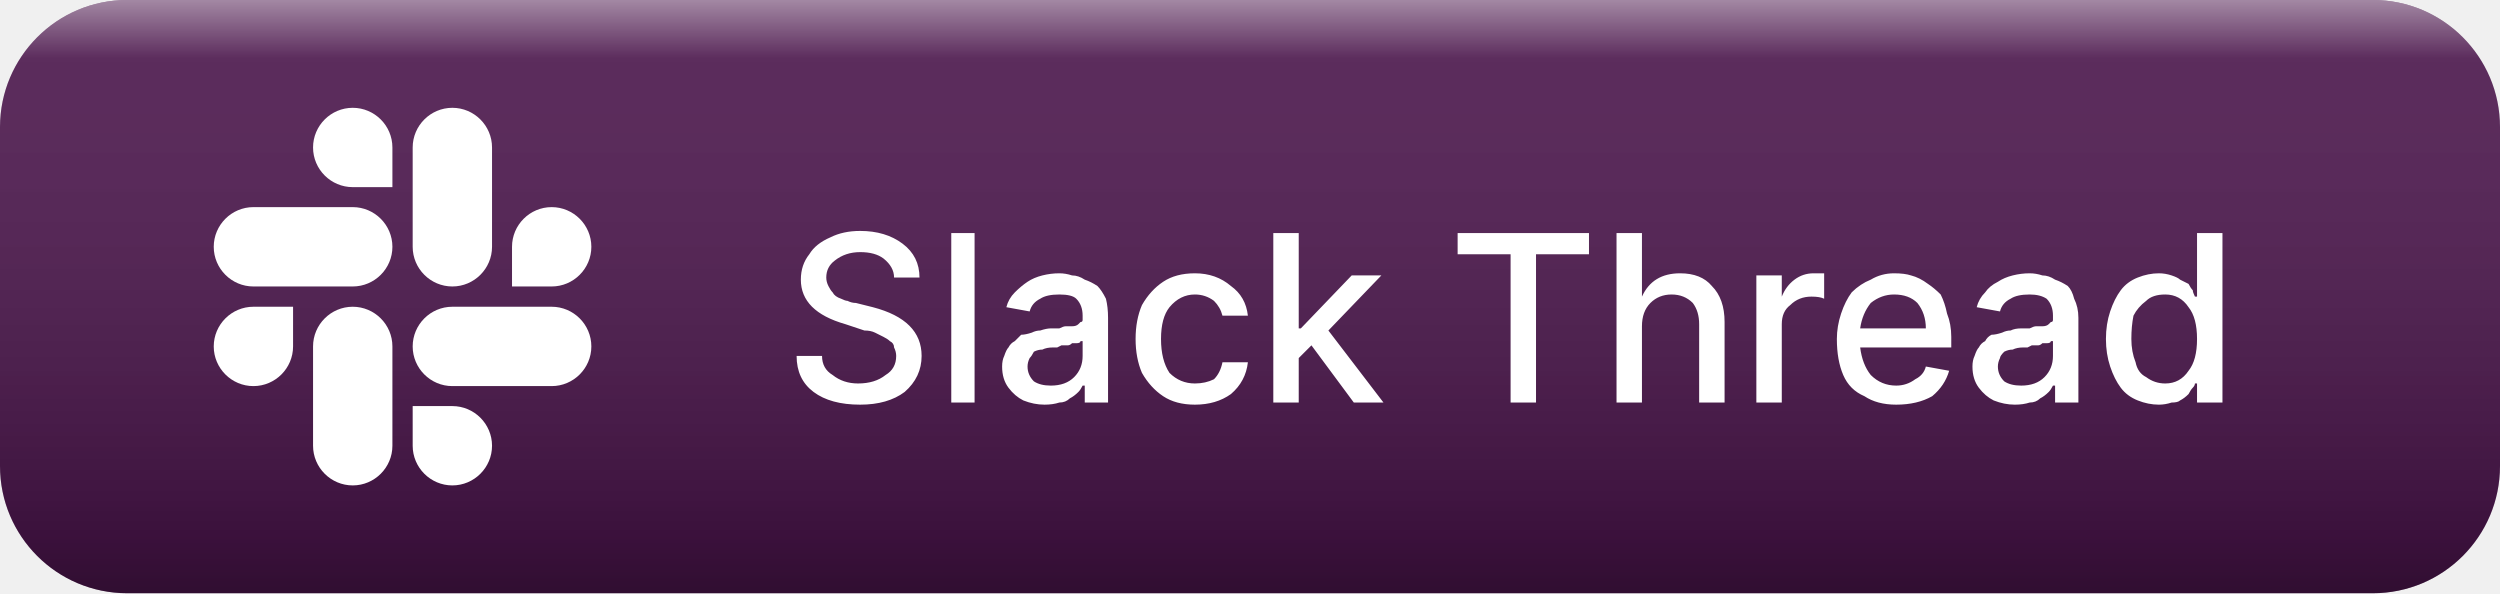
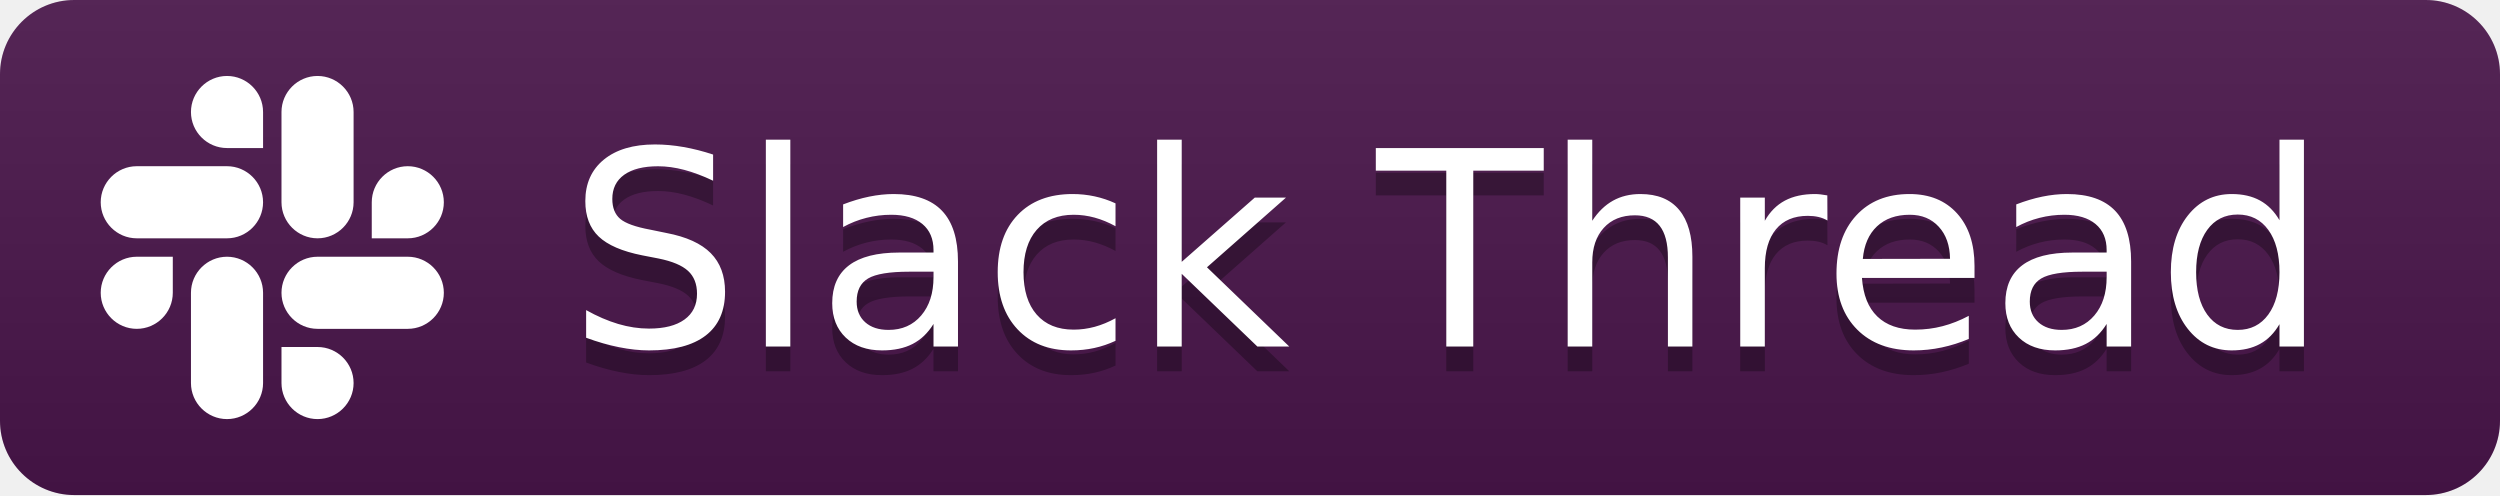
- <svg xmlns="http://www.w3.org/2000/svg" role="img" aria-label="Slack Thread" width="118" height="28" viewBox="0 0 118 28">
-   <defs>
-     <linearGradient id="shd" x1="0" y1="0" x2="0" y2="1">
-       <stop offset="0" stop-color="#fff" stop-opacity=".5" />
-       <stop offset=".1" stop-color="#fff" stop-opacity=".1" />
-       <stop offset=".9" stop-color="#000" stop-opacity=".2" />
-       <stop offset="1" stop-color="#000" stop-opacity=".35" />
-     </linearGradient>
-   </defs>
-   <style>
-     .bg { fill: #4A154B; }
-     .shade { fill: url(#shd); }
-     @media (prefers-color-scheme: dark) {
-       .bg { fill: #611f69; }
-     }
-   </style>
-   <mask id="satori_om-id">
-     <rect x="0" y="0" width="118" height="28" fill="#fff" />
-   </mask>
-   <path x="0" y="0" width="118" height="28" class="bg" d="M6,0 h106 a6,6 0 0 1 6,6 v16 a6,6 0 0 1 -6,6 h-106 a6,6 0 0 1 -6,-6 v-16 a6,6 0 0 1 6,-6" />
-   <rect width="118" height="28" rx="6" class="shade" />
-   <clipPath id="satori_cp-id-0">
-     <rect x="13" y="5" width="18" height="18" />
+ <svg xmlns="http://www.w3.org/2000/svg" width="101" height="20" role="img" aria-label="Slack Thread">
+   <style>.bg{fill:#4A154B}.ico{fill:#fff}.txt{fill:#fff}.shadow{fill:#000;fill-opacity:.3}@media(prefers-color-scheme:dark){.bg{fill:#611f69}.ico{fill:#fff}.txt{fill:#fff}.shadow{fill:#000;fill-opacity:.3}}</style>
+   <linearGradient id="s" x2="0" y2="100%">
+     <stop offset="0" stop-color="#bbb" stop-opacity=".1" />
+     <stop offset="1" stop-opacity=".1" />
+   </linearGradient>
+   <clipPath id="r">
+     <rect width="101" height="20" rx="3" fill="#fff" />
  </clipPath>
-   <mask id="satori_om-id-0">
-     <rect x="13" y="5" width="18" height="18" fill="#fff" />
-   </mask>
-   <g transform="translate(10, 5)">
-     <svg width="18" height="18" viewBox="0 0 128 128" fill="none">
-       <path d="M27.255 80.719c0 7.33-5.978 13.317-13.309 13.317C6.616 94.036.63 88.049.63 80.719s5.987-13.317 13.317-13.317h13.309zm6.709 0c0-7.33 5.987-13.317 13.317-13.317s13.317 5.986 13.317 13.317v33.335c0 7.33-5.986 13.317-13.317 13.317-7.33 0-13.317-5.987-13.317-13.317z" fill="white" />
-       <path d="M47.281 27.255c-7.33 0-13.317-5.978-13.317-13.309C33.964 6.616 39.951.63 47.281.63s13.317 5.987 13.317 13.317v13.309zm0 6.709c7.33 0 13.317 5.987 13.317 13.317s-5.986 13.317-13.317 13.317H13.946C6.616 60.598.63 54.612.63 47.281c0-7.33 5.987-13.317 13.317-13.317z" fill="white" />
-       <path d="M100.745 47.281c0-7.33 5.978-13.317 13.309-13.317 7.33 0 13.317 5.987 13.317 13.317s-5.987 13.317-13.317 13.317h-13.309zm-6.709 0c0 7.33-5.987 13.317-13.317 13.317s-13.317-5.986-13.317-13.317V13.946C67.402 6.616 73.388.63 80.719.63c7.33 0 13.317 5.987 13.317 13.317z" fill="white" />
-       <path d="M80.719 100.745c7.33 0 13.317 5.978 13.317 13.309 0 7.33-5.987 13.317-13.317 13.317s-13.317-5.987-13.317-13.317v-13.309zm0-6.709c-7.33 0-13.317-5.987-13.317-13.317s5.986-13.317 13.317-13.317h33.335c7.33 0 13.317 5.986 13.317 13.317 0 7.33-5.987 13.317-13.317 13.317z" fill="white" />
-     </svg>
+   <g clip-path="url(#r)">
+     <rect width="101" height="20" class="bg" />
+     <rect width="101" height="20" fill="url(#s)" />
  </g>
-   <mask id="satori_om-id-0-0">
-     <rect x="13" y="5" width="0" height="18" fill="#fff" />
-   </mask>
-   <mask id="satori_om-id-0-1">
-     <rect x="13" y="5" width="0" height="18" fill="#fff" />
-   </mask>
-   <mask id="satori_om-id-0-2">
-     <rect x="13" y="5" width="0" height="18" fill="#fff" />
-   </mask>
-   <mask id="satori_om-id-0-3">
-     <rect x="13" y="5" width="0" height="18" fill="#fff" />
-   </mask>
-   <mask id="satori_om-id-1">
-     <rect x="37" y="8" width="69" height="13" fill="#fff" />
-   </mask>
-   <g>
-     <path fill="white" d="M43.4 13.1L42.2 13.1Q42.2 12.6 41.7 12.2Q41.3 11.9 40.6 11.9L40.6 11.9Q39.9 11.9 39.4 12.3Q39.0 12.6 39.0 13.1L39.0 13.1Q39.0 13.3 39.1 13.5Q39.2 13.7 39.3 13.8Q39.4 14.0 39.7 14.1Q39.9 14.2 40.0 14.2Q40.2 14.3 40.4 14.3L40.4 14.3L41.2 14.5Q43.5 15.1 43.5 16.8L43.5 16.8Q43.5 17.8 42.7 18.5Q41.9 19.1 40.6 19.1L40.6 19.1Q39.2 19.1 38.4 18.5Q37.6 17.9 37.6 16.8L37.6 16.8L38.8 16.8Q38.8 17.4 39.3 17.7Q39.8 18.1 40.5 18.1L40.5 18.1Q41.3 18.1 41.8 17.7Q42.3 17.4 42.3 16.8L42.3 16.8Q42.3 16.6 42.2 16.4Q42.2 16.2 42.0 16.1Q41.9 16.0 41.7 15.9Q41.5 15.8 41.3 15.7Q41.1 15.6 40.8 15.6L40.8 15.6L39.9 15.3Q37.8 14.7 37.8 13.2L37.8 13.2Q37.8 12.5 38.2 12.0Q38.5 11.5 39.2 11.2Q39.8 10.9 40.6 10.9L40.6 10.9Q41.8 10.9 42.6 11.5Q43.4 12.1 43.4 13.1L43.4 13.1ZM44.9 11L46.0 11L46.0 19L44.9 19L44.9 11ZM49.3 19.1L49.3 19.1Q48.8 19.1 48.3 18.9Q47.9 18.7 47.6 18.3Q47.3 17.9 47.3 17.3L47.3 17.3Q47.3 17.0 47.4 16.8Q47.5 16.5 47.6 16.4Q47.7 16.2 47.9 16.1Q48.1 15.9 48.2 15.8Q48.4 15.8 48.7 15.7Q48.9 15.6 49.1 15.6Q49.4 15.5 49.6 15.5L49.6 15.5Q49.7 15.5 50.0 15.5L50.0 15.5Q50.2 15.4 50.3 15.4Q50.5 15.4 50.6 15.4Q50.8 15.4 50.9 15.3Q50.9 15.3 51.0 15.2Q51.1 15.2 51.1 15.1Q51.1 15.1 51.1 15.0L51.1 15.0L51.1 14.9Q51.1 14.4 50.8 14.1Q50.6 13.9 50.0 13.9L50.0 13.9Q49.4 13.9 49.1 14.1Q48.7 14.3 48.6 14.7L48.6 14.7L47.5 14.5Q47.6 14.1 47.9 13.8Q48.2 13.5 48.5 13.3Q48.8 13.1 49.2 13.0Q49.6 12.9 50.0 12.9L50.0 12.9Q50.3 12.9 50.6 13.0Q50.9 13.0 51.2 13.2Q51.5 13.3 51.8 13.5Q52 13.7 52.2 14.1Q52.3 14.5 52.3 15.0L52.3 15.0L52.3 19L51.2 19L51.2 18.2L51.1 18.2Q51.0 18.4 50.9 18.5Q50.7 18.7 50.5 18.8Q50.3 19.0 50.0 19.0Q49.7 19.1 49.3 19.1ZM49.6 18.2L49.6 18.2Q50.3 18.2 50.7 17.8Q51.1 17.4 51.1 16.8L51.1 16.8L51.1 16.1Q51.1 16.1 51.0 16.1Q51.0 16.2 50.8 16.2Q50.7 16.2 50.6 16.2Q50.5 16.3 50.4 16.3Q50.2 16.3 50.1 16.3Q50.1 16.3 49.9 16.4L49.9 16.4L49.7 16.4Q49.4 16.4 49.2 16.5Q49.0 16.5 48.8 16.6Q48.7 16.8 48.6 16.9Q48.5 17.1 48.5 17.3L48.5 17.3Q48.5 17.7 48.8 18.0Q49.1 18.2 49.6 18.2ZM56.4 19.1L56.4 19.1Q55.5 19.1 54.9 18.7Q54.3 18.3 53.9 17.6Q53.6 16.9 53.6 16.0L53.6 16.0Q53.6 15.1 53.9 14.4Q54.3 13.7 54.9 13.3Q55.5 12.9 56.4 12.9L56.4 12.9Q57.4 12.9 58.1 13.5Q58.8 14.0 58.9 14.9L58.9 14.9L57.7 14.9Q57.6 14.5 57.3 14.2Q56.9 13.9 56.4 13.9L56.4 13.9Q55.7 13.9 55.2 14.5Q54.8 15.0 54.8 16L54.8 16Q54.8 17.0 55.2 17.6Q55.7 18.1 56.4 18.1L56.4 18.1Q56.9 18.1 57.3 17.9Q57.6 17.6 57.7 17.1L57.7 17.1L58.9 17.1Q58.8 18.0 58.1 18.6Q57.4 19.1 56.4 19.1ZM61.3 19L60.1 19L60.1 11L61.3 11L61.3 15.5L61.4 15.5L63.8 13L65.2 13L62.7 15.6L65.3 19L63.9 19L61.9 16.3L61.3 16.9L61.3 19Z M71.3 12.0L68.8 12.0L68.8 11L75.0 11L75.0 12.0L72.5 12.0L72.5 19L71.3 19L71.3 12.0ZM77.5 15.4L77.5 15.4L77.5 19L76.3 19L76.3 11L77.5 11L77.5 14.0L77.5 14.0Q78.0 12.9 79.3 12.9L79.3 12.9Q80.3 12.9 80.8 13.5Q81.4 14.1 81.4 15.2L81.4 15.2L81.4 19L80.2 19L80.2 15.3Q80.2 14.7 79.9 14.3Q79.5 13.9 78.9 13.9L78.9 13.9Q78.3 13.9 77.9 14.3Q77.5 14.7 77.5 15.4ZM84.1 19L82.9 19L82.9 13L84.1 13L84.1 14.0L84.1 14.0Q84.3 13.5 84.7 13.2Q85.1 12.9 85.6 12.9L85.6 12.9Q85.9 12.9 86.1 12.9L86.1 12.9L86.1 14.1Q85.9 14.0 85.5 14.0L85.5 14.0Q84.9 14.0 84.5 14.4Q84.1 14.7 84.1 15.3L84.1 15.3L84.1 19ZM89.5 19.1L89.5 19.1Q88.6 19.1 88.0 18.7Q87.3 18.4 87.0 17.7Q86.7 17.0 86.7 16.0L86.7 16.0Q86.7 15.4 86.9 14.8Q87.1 14.2 87.4 13.8Q87.8 13.4 88.3 13.2Q88.8 12.9 89.4 12.9L89.4 12.9Q89.9 12.9 90.2 13.0Q90.6 13.1 91.0 13.4Q91.3 13.6 91.6 13.9Q91.8 14.3 91.9 14.8Q92.1 15.3 92.1 15.9L92.1 15.9L92.1 16.4L87.8 16.4Q87.9 17.2 88.3 17.7Q88.8 18.2 89.5 18.2L89.5 18.2Q90.0 18.2 90.4 17.9Q90.8 17.7 90.9 17.3L90.9 17.3L92.0 17.5Q91.8 18.2 91.2 18.7Q90.5 19.1 89.5 19.1ZM87.8 15.5L87.8 15.5L90.9 15.5Q90.9 14.8 90.5 14.3Q90.1 13.9 89.4 13.9L89.4 13.9Q88.8 13.9 88.3 14.3Q87.9 14.8 87.8 15.5ZM95.1 19.1L95.1 19.1Q94.6 19.1 94.1 18.9Q93.7 18.7 93.4 18.3Q93.1 17.9 93.1 17.3L93.1 17.3Q93.1 17.0 93.2 16.8Q93.3 16.5 93.4 16.4Q93.5 16.2 93.7 16.1Q93.8 15.9 94.0 15.8Q94.2 15.8 94.5 15.7Q94.7 15.6 94.9 15.6Q95.1 15.5 95.4 15.5L95.4 15.5Q95.5 15.5 95.8 15.5L95.8 15.5Q96.0 15.4 96.1 15.4Q96.3 15.4 96.4 15.4Q96.6 15.4 96.7 15.3Q96.7 15.3 96.8 15.2Q96.9 15.2 96.9 15.1Q96.9 15.1 96.9 15.0L96.9 15.0L96.9 14.9Q96.9 14.4 96.6 14.1Q96.3 13.9 95.8 13.9L95.8 13.9Q95.2 13.9 94.9 14.1Q94.5 14.3 94.4 14.7L94.4 14.7L93.3 14.5Q93.4 14.1 93.7 13.8Q93.9 13.5 94.3 13.3Q94.6 13.1 95.0 13.0Q95.4 12.9 95.8 12.9L95.8 12.9Q96.1 12.9 96.4 13.0Q96.7 13.0 97.0 13.2Q97.3 13.3 97.6 13.5Q97.8 13.7 97.9 14.1Q98.1 14.5 98.1 15.0L98.1 15.0L98.1 19L97.0 19L97.0 18.2L96.9 18.2Q96.8 18.4 96.7 18.5Q96.5 18.7 96.3 18.8Q96.1 19.0 95.8 19.0Q95.5 19.1 95.1 19.1ZM95.4 18.2L95.4 18.2Q96.1 18.2 96.5 17.8Q96.9 17.4 96.9 16.8L96.9 16.8L96.9 16.1Q96.9 16.1 96.8 16.1Q96.8 16.2 96.6 16.2Q96.5 16.2 96.4 16.2Q96.3 16.3 96.2 16.3Q96.0 16.3 95.9 16.3Q95.9 16.3 95.7 16.4L95.7 16.4L95.5 16.4Q95.2 16.4 95.0 16.5Q94.8 16.5 94.6 16.6Q94.4 16.8 94.4 16.9Q94.3 17.1 94.3 17.3L94.3 17.3Q94.3 17.7 94.6 18.0Q94.9 18.2 95.4 18.2ZM101.9 19.1L101.9 19.1Q101.4 19.1 100.9 18.9Q100.4 18.7 100.1 18.3Q99.8 17.9 99.6 17.3Q99.4 16.7 99.4 16.0Q99.4 15.3 99.6 14.7Q99.8 14.1 100.1 13.7Q100.4 13.3 100.9 13.1Q101.4 12.9 101.9 12.9L101.9 12.9Q102.2 12.9 102.5 13Q102.8 13.1 102.9 13.2Q103.1 13.3 103.3 13.4Q103.4 13.6 103.5 13.7Q103.5 13.8 103.6 14.0L103.6 14.0L103.7 14.0L103.7 11L104.9 11L104.9 19L103.7 19L103.7 18.1L103.6 18.1Q103.6 18.2 103.5 18.3Q103.4 18.4 103.3 18.6Q103.1 18.8 102.9 18.9Q102.8 19.0 102.5 19.0Q102.2 19.1 101.9 19.1ZM102.2 18.1L102.2 18.1Q102.9 18.1 103.3 17.5Q103.7 17.0 103.7 16L103.7 16Q103.7 15.0 103.3 14.5Q102.9 13.9 102.2 13.9L102.2 13.9Q101.6 13.9 101.3 14.2Q100.9 14.5 100.7 14.9Q100.6 15.4 100.6 16L100.6 16Q100.6 16.6 100.8 17.1Q100.9 17.6 101.3 17.8Q101.7 18.1 102.2 18.1Z " />
+   <g text-anchor="middle" font-family="Verdana,Geneva,DejaVu Sans,sans-serif" text-rendering="geometricPrecision" font-size="110">
+     <g transform="translate(4,3)">
+       <svg width="14" height="14" viewBox="0 0 128 128" fill="none">
+         <path d="M27.255 80.719c0 7.33-5.978 13.317-13.309 13.317C6.616 94.036.63 88.049.63 80.719s5.987-13.317 13.317-13.317h13.309zm6.709 0c0-7.33 5.987-13.317 13.317-13.317s13.317 5.986 13.317 13.317v33.335c0 7.33-5.986 13.317-13.317 13.317-7.33 0-13.317-5.987-13.317-13.317z" class="ico" />
+         <path d="M47.281 27.255c-7.33 0-13.317-5.978-13.317-13.309C33.964 6.616 39.951.63 47.281.63s13.317 5.987 13.317 13.317v13.309zm0 6.709c7.33 0 13.317 5.987 13.317 13.317s-5.986 13.317-13.317 13.317H13.946C6.616 60.598.63 54.612.63 47.281c0-7.33 5.987-13.317 13.317-13.317z" class="ico" />
+         <path d="M100.745 47.281c0-7.33 5.978-13.317 13.309-13.317 7.33 0 13.317 5.987 13.317 13.317s-5.987 13.317-13.317 13.317h-13.309zm-6.709 0c0 7.33-5.987 13.317-13.317 13.317s-13.317-5.986-13.317-13.317V13.946C67.402 6.616 73.388.63 80.719.63c7.33 0 13.317 5.987 13.317 13.317z" class="ico" />
+         <path d="M80.719 100.745c7.33 0 13.317 5.978 13.317 13.309 0 7.33-5.987 13.317-13.317 13.317s-13.317-5.987-13.317-13.317v-13.309zm0-6.709c-7.33 0-13.317-5.987-13.317-13.317s5.986-13.317 13.317-13.317h33.335c7.33 0 13.317 5.986 13.317 13.317 0 7.33-5.987 13.317-13.317 13.317z" class="ico" />
+       </svg>
+     </g>
+     <text aria-hidden="true" x="585" y="150" class="shadow" transform="scale(.1)" textLength="700">Slack Thread</text>
+     <text x="585" y="140" transform="scale(.1)" class="txt" textLength="700">Slack Thread</text>
  </g>
</svg>
